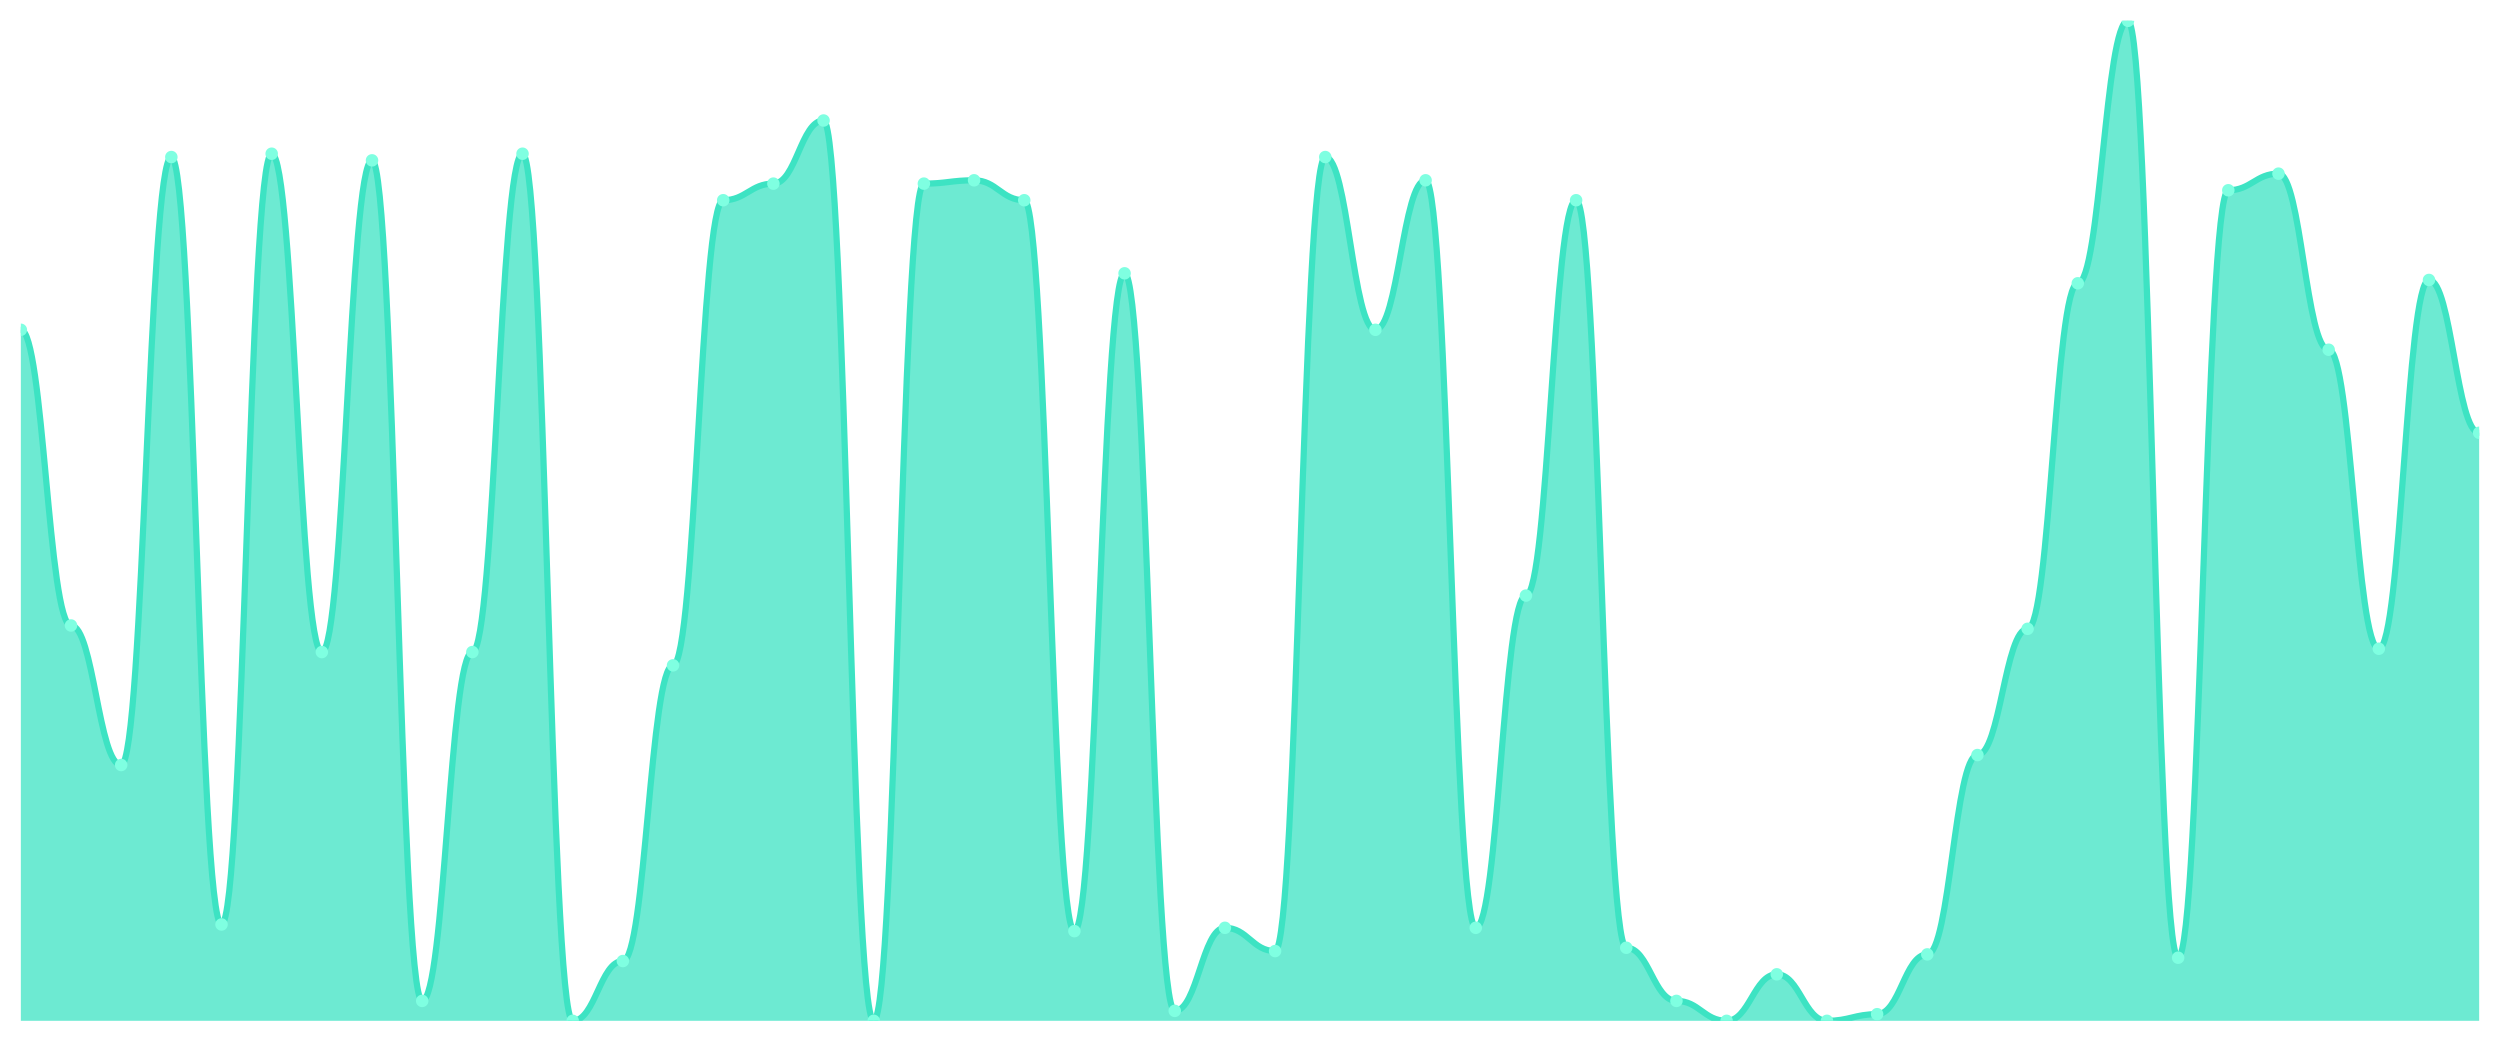
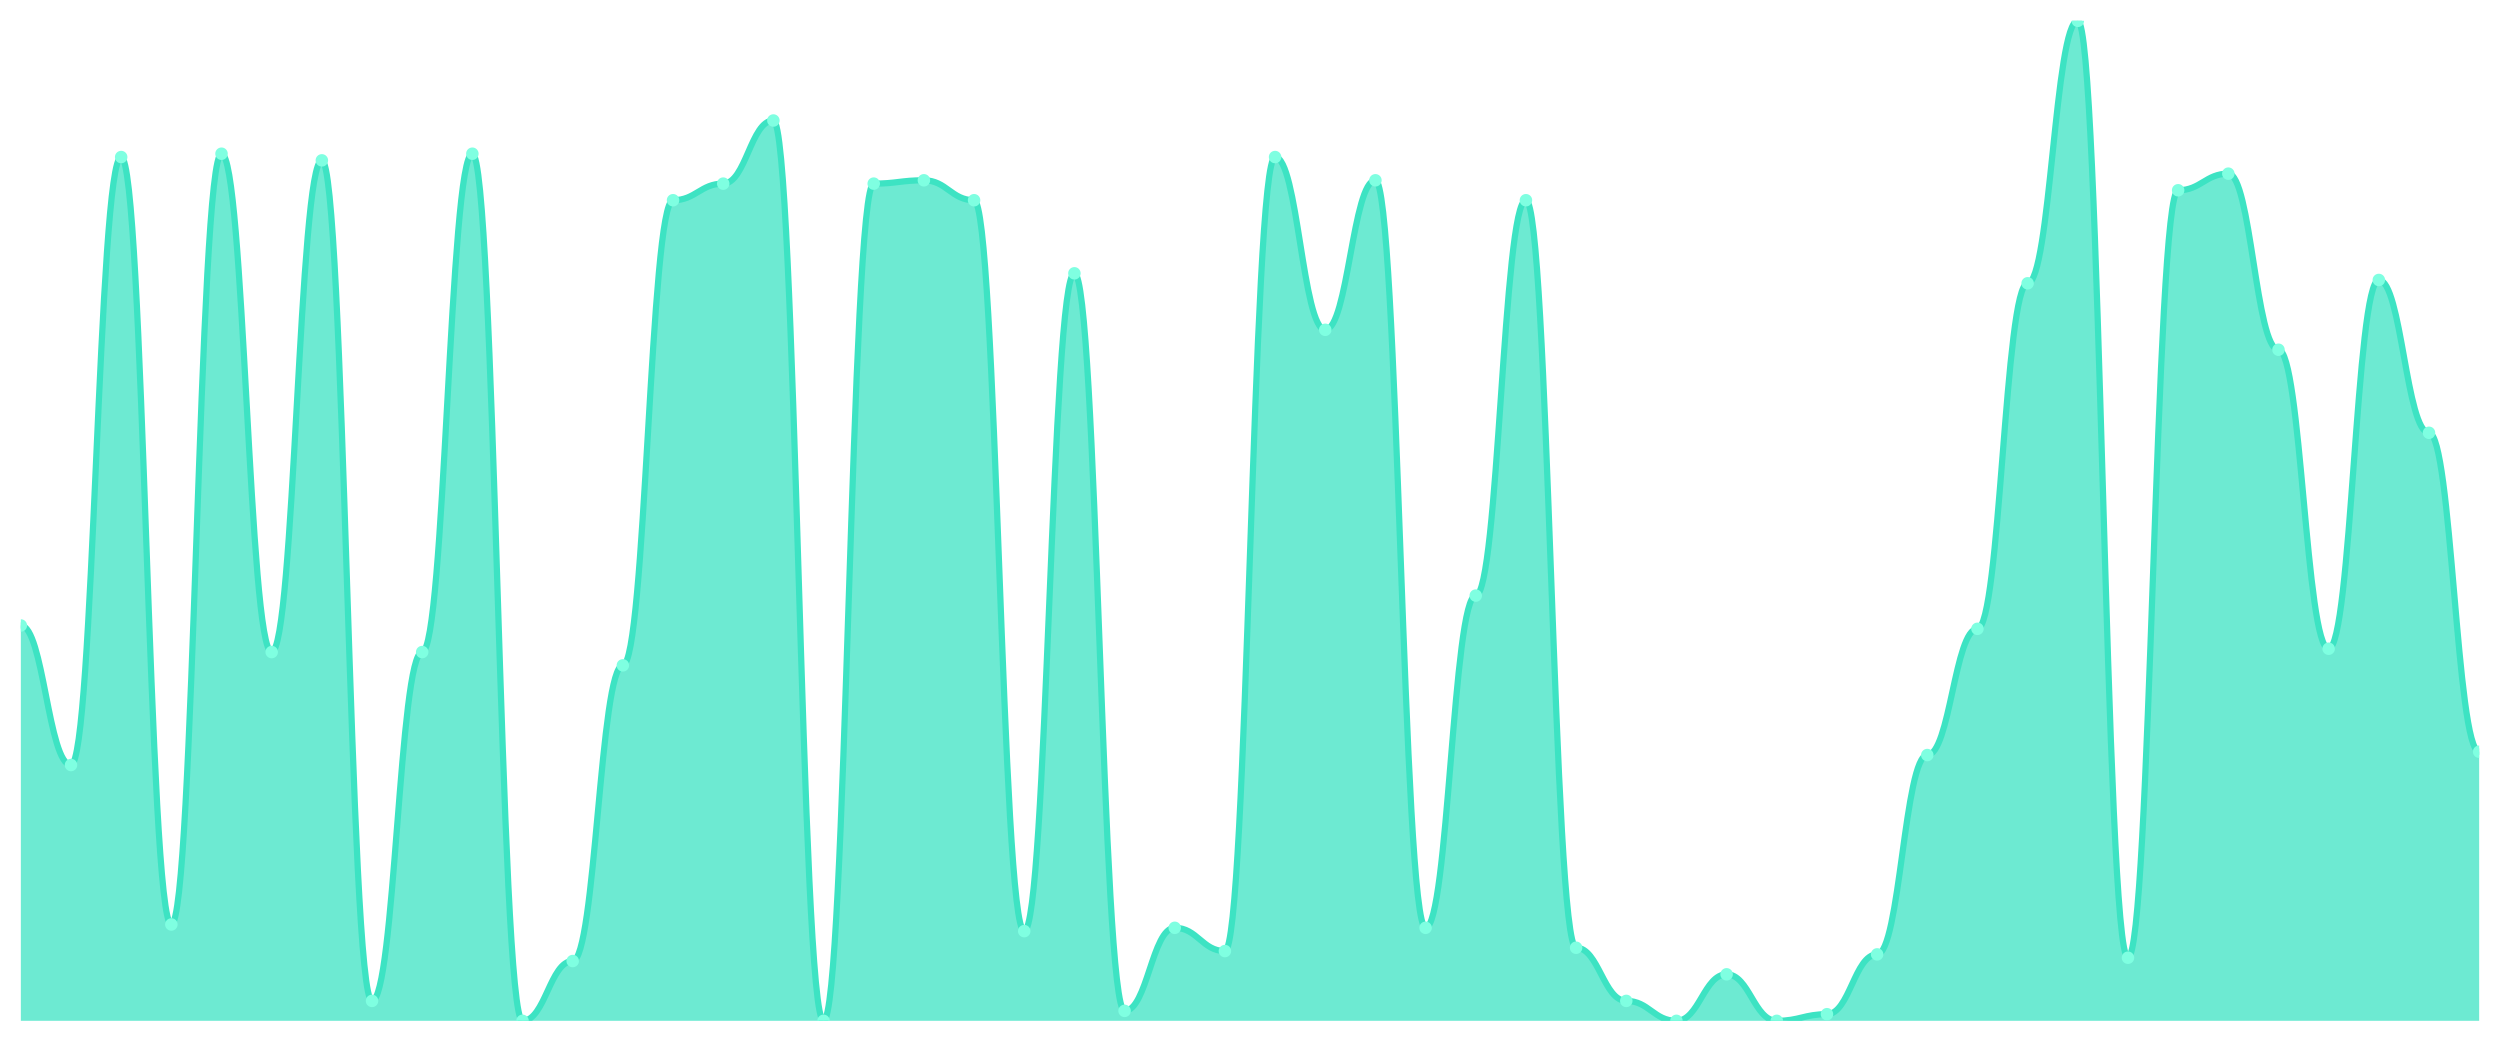
<svg xmlns="http://www.w3.org/2000/svg" viewBox="0 0 1200 500" width="1200" height="500">
  <defs>
    <clipPath id="c">
      <rect x="10" y="10" width="1180" height="480" />
    </clipPath>
  </defs>
  <rect width="1200" height="500" fill="none" />
  <g clip-path="url(#c)">
-     <path d="M 10,490 L 10,158.306 C 20.837,158.306 23.245,300.233 34.082,300.233 C 44.918,300.233 47.327,367.209 58.163,367.209 C 69,367.209 71.408,75.382 82.245,75.382 C 93.082,75.382 95.49,443.754 106.327,443.754 C 117.163,443.754 119.571,73.787 130.408,73.787 C 141.245,73.787 143.653,312.99 154.49,312.99 C 165.327,312.99 167.735,76.977 178.571,76.977 C 189.408,76.977 191.816,480.432 202.653,480.432 C 213.49,480.432 215.898,312.99 226.735,312.99 C 237.571,312.99 239.98,73.787 250.816,73.787 C 261.653,73.787 264.061,490 274.898,490 C 285.735,490 288.143,461.296 298.98,461.296 C 309.816,461.296 312.224,319.369 323.061,319.369 C 333.898,319.369 336.306,96.113 347.143,96.113 C 357.98,96.113 360.388,88.14 371.224,88.14 C 382.061,88.14 384.469,57.841 395.306,57.841 C 406.143,57.841 408.551,490 419.388,490 C 430.224,490 432.633,88.14 443.469,88.14 C 454.306,88.14 456.714,86.545 467.551,86.545 C 478.388,86.545 480.796,96.113 491.633,96.113 C 502.469,96.113 504.878,446.944 515.714,446.944 C 526.551,446.944 528.959,131.196 539.796,131.196 C 550.633,131.196 553.041,485.216 563.878,485.216 C 574.714,485.216 577.122,445.349 587.959,445.349 C 598.796,445.349 601.204,456.512 612.041,456.512 C 622.878,456.512 625.286,75.382 636.122,75.382 C 646.959,75.382 649.367,158.306 660.204,158.306 C 671.041,158.306 673.449,86.545 684.286,86.545 C 695.122,86.545 697.531,445.349 708.367,445.349 C 719.204,445.349 721.612,285.88 732.449,285.88 C 743.286,285.88 745.694,96.113 756.531,96.113 C 767.367,96.113 769.776,454.917 780.612,454.917 C 791.449,454.917 793.857,480.432 804.694,480.432 C 815.531,480.432 817.939,490 828.776,490 C 839.612,490 842.02,467.674 852.857,467.674 C 863.694,467.674 866.102,490 876.939,490 C 887.776,490 890.184,486.811 901.02,486.811 C 911.857,486.811 914.265,458.106 925.102,458.106 C 935.939,458.106 938.347,362.425 949.184,362.425 C 960.02,362.425 962.429,301.827 973.265,301.827 C 984.102,301.827 986.51,135.98 997.347,135.98 C 1008.184,135.98 1010.592,10 1021.429,10 C 1032.265,10 1034.673,459.701 1045.51,459.701 C 1056.347,459.701 1058.755,91.329 1069.592,91.329 C 1080.429,91.329 1082.837,83.355 1093.673,83.355 C 1104.51,83.355 1106.918,167.874 1117.755,167.874 C 1128.592,167.874 1131,311.395 1141.837,311.395 C 1152.673,311.395 1155.082,134.385 1165.918,134.385 C 1176.755,134.385 1179.163,207.741 1190,207.741 L 1190,490 Z" fill="rgba(61,227,195,0.75)" />
-     <path d="M 10,158.306 C 20.837,158.306 23.245,300.233 34.082,300.233 C 44.918,300.233 47.327,367.209 58.163,367.209 C 69,367.209 71.408,75.382 82.245,75.382 C 93.082,75.382 95.49,443.754 106.327,443.754 C 117.163,443.754 119.571,73.787 130.408,73.787 C 141.245,73.787 143.653,312.99 154.49,312.99 C 165.327,312.99 167.735,76.977 178.571,76.977 C 189.408,76.977 191.816,480.432 202.653,480.432 C 213.49,480.432 215.898,312.99 226.735,312.99 C 237.571,312.99 239.98,73.787 250.816,73.787 C 261.653,73.787 264.061,490 274.898,490 C 285.735,490 288.143,461.296 298.98,461.296 C 309.816,461.296 312.224,319.369 323.061,319.369 C 333.898,319.369 336.306,96.113 347.143,96.113 C 357.98,96.113 360.388,88.14 371.224,88.14 C 382.061,88.14 384.469,57.841 395.306,57.841 C 406.143,57.841 408.551,490 419.388,490 C 430.224,490 432.633,88.14 443.469,88.14 C 454.306,88.14 456.714,86.545 467.551,86.545 C 478.388,86.545 480.796,96.113 491.633,96.113 C 502.469,96.113 504.878,446.944 515.714,446.944 C 526.551,446.944 528.959,131.196 539.796,131.196 C 550.633,131.196 553.041,485.216 563.878,485.216 C 574.714,485.216 577.122,445.349 587.959,445.349 C 598.796,445.349 601.204,456.512 612.041,456.512 C 622.878,456.512 625.286,75.382 636.122,75.382 C 646.959,75.382 649.367,158.306 660.204,158.306 C 671.041,158.306 673.449,86.545 684.286,86.545 C 695.122,86.545 697.531,445.349 708.367,445.349 C 719.204,445.349 721.612,285.88 732.449,285.88 C 743.286,285.88 745.694,96.113 756.531,96.113 C 767.367,96.113 769.776,454.917 780.612,454.917 C 791.449,454.917 793.857,480.432 804.694,480.432 C 815.531,480.432 817.939,490 828.776,490 C 839.612,490 842.02,467.674 852.857,467.674 C 863.694,467.674 866.102,490 876.939,490 C 887.776,490 890.184,486.811 901.02,486.811 C 911.857,486.811 914.265,458.106 925.102,458.106 C 935.939,458.106 938.347,362.425 949.184,362.425 C 960.02,362.425 962.429,301.827 973.265,301.827 C 984.102,301.827 986.51,135.98 997.347,135.98 C 1008.184,135.98 1010.592,10 1021.429,10 C 1032.265,10 1034.673,459.701 1045.51,459.701 C 1056.347,459.701 1058.755,91.329 1069.592,91.329 C 1080.429,91.329 1082.837,83.355 1093.673,83.355 C 1104.51,83.355 1106.918,167.874 1117.755,167.874 C 1128.592,167.874 1131,311.395 1141.837,311.395 C 1152.673,311.395 1155.082,134.385 1165.918,134.385 C 1176.755,134.385 1179.163,207.741 1190,207.741" fill="none" stroke="#3de3c3" stroke-width="3" stroke-linecap="round" stroke-linejoin="round" />
-     <circle cx="10" cy="158.306" r="3" fill="#7fffe1" />
-     <circle cx="34.082" cy="300.233" r="3" fill="#7fffe1" />
-     <circle cx="58.163" cy="367.209" r="3" fill="#7fffe1" />
-     <circle cx="82.245" cy="75.382" r="3" fill="#7fffe1" />
-     <circle cx="106.327" cy="443.754" r="3" fill="#7fffe1" />
-     <circle cx="130.408" cy="73.787" r="3" fill="#7fffe1" />
-     <circle cx="154.49" cy="312.99" r="3" fill="#7fffe1" />
-     <circle cx="178.571" cy="76.977" r="3" fill="#7fffe1" />
-     <circle cx="202.653" cy="480.432" r="3" fill="#7fffe1" />
-     <circle cx="226.735" cy="312.99" r="3" fill="#7fffe1" />
-     <circle cx="250.816" cy="73.787" r="3" fill="#7fffe1" />
-     <circle cx="274.898" cy="490" r="3" fill="#7fffe1" />
-     <circle cx="298.98" cy="461.296" r="3" fill="#7fffe1" />
-     <circle cx="323.061" cy="319.369" r="3" fill="#7fffe1" />
-     <circle cx="347.143" cy="96.113" r="3" fill="#7fffe1" />
-     <circle cx="371.224" cy="88.14" r="3" fill="#7fffe1" />
-     <circle cx="395.306" cy="57.841" r="3" fill="#7fffe1" />
-     <circle cx="419.388" cy="490" r="3" fill="#7fffe1" />
-     <circle cx="443.469" cy="88.14" r="3" fill="#7fffe1" />
-     <circle cx="467.551" cy="86.545" r="3" fill="#7fffe1" />
-     <circle cx="491.633" cy="96.113" r="3" fill="#7fffe1" />
-     <circle cx="515.714" cy="446.944" r="3" fill="#7fffe1" />
-     <circle cx="539.796" cy="131.196" r="3" fill="#7fffe1" />
-     <circle cx="563.878" cy="485.216" r="3" fill="#7fffe1" />
-     <circle cx="587.959" cy="445.349" r="3" fill="#7fffe1" />
-     <circle cx="612.041" cy="456.512" r="3" fill="#7fffe1" />
-     <circle cx="636.122" cy="75.382" r="3" fill="#7fffe1" />
-     <circle cx="660.204" cy="158.306" r="3" fill="#7fffe1" />
-     <circle cx="684.286" cy="86.545" r="3" fill="#7fffe1" />
-     <circle cx="708.367" cy="445.349" r="3" fill="#7fffe1" />
-     <circle cx="732.449" cy="285.88" r="3" fill="#7fffe1" />
-     <circle cx="756.531" cy="96.113" r="3" fill="#7fffe1" />
-     <circle cx="780.612" cy="454.917" r="3" fill="#7fffe1" />
-     <circle cx="804.694" cy="480.432" r="3" fill="#7fffe1" />
-     <circle cx="828.776" cy="490" r="3" fill="#7fffe1" />
-     <circle cx="852.857" cy="467.674" r="3" fill="#7fffe1" />
-     <circle cx="876.939" cy="490" r="3" fill="#7fffe1" />
-     <circle cx="901.02" cy="486.811" r="3" fill="#7fffe1" />
-     <circle cx="925.102" cy="458.106" r="3" fill="#7fffe1" />
-     <circle cx="949.184" cy="362.425" r="3" fill="#7fffe1" />
-     <circle cx="973.265" cy="301.827" r="3" fill="#7fffe1" />
-     <circle cx="997.347" cy="135.98" r="3" fill="#7fffe1" />
-     <circle cx="1021.429" cy="10" r="3" fill="#7fffe1" />
-     <circle cx="1045.51" cy="459.701" r="3" fill="#7fffe1" />
-     <circle cx="1069.592" cy="91.329" r="3" fill="#7fffe1" />
-     <circle cx="1093.673" cy="83.355" r="3" fill="#7fffe1" />
-     <circle cx="1117.755" cy="167.874" r="3" fill="#7fffe1" />
-     <circle cx="1141.837" cy="311.395" r="3" fill="#7fffe1" />
-     <circle cx="1165.918" cy="134.385" r="3" fill="#7fffe1" />
-     <circle cx="1190" cy="207.741" r="3" fill="#7fffe1" />
+     <path d="M 10,490 L 10,300.233 C 20.837,300.233 23.245,367.209 34.082,367.209 C 44.918,367.209 47.327,75.382 58.163,75.382 C 69,75.382 71.408,443.754 82.245,443.754 C 93.082,443.754 95.49,73.787 106.327,73.787 C 117.163,73.787 119.571,312.99 130.408,312.99 C 141.245,312.99 143.653,76.977 154.49,76.977 C 165.327,76.977 167.735,480.432 178.571,480.432 C 189.408,480.432 191.816,312.99 202.653,312.99 C 213.49,312.99 215.898,73.787 226.735,73.787 C 237.571,73.787 239.98,490 250.816,490 C 261.653,490 264.061,461.296 274.898,461.296 C 285.735,461.296 288.143,319.369 298.98,319.369 C 309.816,319.369 312.224,96.113 323.061,96.113 C 333.898,96.113 336.306,88.14 347.143,88.14 C 357.98,88.14 360.388,57.841 371.224,57.841 C 382.061,57.841 384.469,490 395.306,490 C 406.143,490 408.551,88.14 419.388,88.14 C 430.224,88.14 432.633,86.545 443.469,86.545 C 454.306,86.545 456.714,96.113 467.551,96.113 C 478.388,96.113 480.796,446.944 491.633,446.944 C 502.469,446.944 504.878,131.196 515.714,131.196 C 526.551,131.196 528.959,485.216 539.796,485.216 C 550.633,485.216 553.041,445.349 563.878,445.349 C 574.714,445.349 577.122,456.512 587.959,456.512 C 598.796,456.512 601.204,75.382 612.041,75.382 C 622.878,75.382 625.286,158.306 636.122,158.306 C 646.959,158.306 649.367,86.545 660.204,86.545 C 671.041,86.545 673.449,445.349 684.286,445.349 C 695.122,445.349 697.531,285.88 708.367,285.88 C 719.204,285.88 721.612,96.113 732.449,96.113 C 743.286,96.113 745.694,454.917 756.531,454.917 C 767.367,454.917 769.776,480.432 780.612,480.432 C 791.449,480.432 793.857,490 804.694,490 C 815.531,490 817.939,467.674 828.776,467.674 C 839.612,467.674 842.02,490 852.857,490 C 863.694,490 866.102,486.811 876.939,486.811 C 887.776,486.811 890.184,458.106 901.02,458.106 C 911.857,458.106 914.265,362.425 925.102,362.425 C 935.939,362.425 938.347,301.827 949.184,301.827 C 960.02,301.827 962.429,135.98 973.265,135.98 C 984.102,135.98 986.51,10 997.347,10 C 1008.184,10 1010.592,459.701 1021.429,459.701 C 1032.265,459.701 1034.673,91.329 1045.51,91.329 C 1056.347,91.329 1058.755,83.355 1069.592,83.355 C 1080.429,83.355 1082.837,167.874 1093.673,167.874 C 1104.51,167.874 1106.918,311.395 1117.755,311.395 C 1128.592,311.395 1131,134.385 1141.837,134.385 C 1152.673,134.385 1155.082,207.741 1165.918,207.741 C 1176.755,207.741 1179.163,360.831 1190,360.831 L 1190,490 Z" fill="rgba(61,227,195,0.75)" />
+     <path d="M 10,300.233 C 20.837,300.233 23.245,367.209 34.082,367.209 C 44.918,367.209 47.327,75.382 58.163,75.382 C 69,75.382 71.408,443.754 82.245,443.754 C 93.082,443.754 95.49,73.787 106.327,73.787 C 117.163,73.787 119.571,312.99 130.408,312.99 C 141.245,312.99 143.653,76.977 154.49,76.977 C 165.327,76.977 167.735,480.432 178.571,480.432 C 189.408,480.432 191.816,312.99 202.653,312.99 C 213.49,312.99 215.898,73.787 226.735,73.787 C 237.571,73.787 239.98,490 250.816,490 C 261.653,490 264.061,461.296 274.898,461.296 C 285.735,461.296 288.143,319.369 298.98,319.369 C 309.816,319.369 312.224,96.113 323.061,96.113 C 333.898,96.113 336.306,88.14 347.143,88.14 C 357.98,88.14 360.388,57.841 371.224,57.841 C 382.061,57.841 384.469,490 395.306,490 C 406.143,490 408.551,88.14 419.388,88.14 C 430.224,88.14 432.633,86.545 443.469,86.545 C 454.306,86.545 456.714,96.113 467.551,96.113 C 478.388,96.113 480.796,446.944 491.633,446.944 C 502.469,446.944 504.878,131.196 515.714,131.196 C 526.551,131.196 528.959,485.216 539.796,485.216 C 550.633,485.216 553.041,445.349 563.878,445.349 C 574.714,445.349 577.122,456.512 587.959,456.512 C 598.796,456.512 601.204,75.382 612.041,75.382 C 622.878,75.382 625.286,158.306 636.122,158.306 C 646.959,158.306 649.367,86.545 660.204,86.545 C 671.041,86.545 673.449,445.349 684.286,445.349 C 695.122,445.349 697.531,285.88 708.367,285.88 C 719.204,285.88 721.612,96.113 732.449,96.113 C 743.286,96.113 745.694,454.917 756.531,454.917 C 767.367,454.917 769.776,480.432 780.612,480.432 C 791.449,480.432 793.857,490 804.694,490 C 815.531,490 817.939,467.674 828.776,467.674 C 839.612,467.674 842.02,490 852.857,490 C 863.694,490 866.102,486.811 876.939,486.811 C 887.776,486.811 890.184,458.106 901.02,458.106 C 911.857,458.106 914.265,362.425 925.102,362.425 C 935.939,362.425 938.347,301.827 949.184,301.827 C 960.02,301.827 962.429,135.98 973.265,135.98 C 984.102,135.98 986.51,10 997.347,10 C 1008.184,10 1010.592,459.701 1021.429,459.701 C 1032.265,459.701 1034.673,91.329 1045.51,91.329 C 1056.347,91.329 1058.755,83.355 1069.592,83.355 C 1080.429,83.355 1082.837,167.874 1093.673,167.874 C 1104.51,167.874 1106.918,311.395 1117.755,311.395 C 1128.592,311.395 1131,134.385 1141.837,134.385 C 1152.673,134.385 1155.082,207.741 1165.918,207.741 C 1176.755,207.741 1179.163,360.831 1190,360.831" fill="none" stroke="#3de3c3" stroke-width="3" stroke-linecap="round" stroke-linejoin="round" />
+     <circle cx="10" cy="300.233" r="3" fill="#7fffe1" />
+     <circle cx="34.082" cy="367.209" r="3" fill="#7fffe1" />
+     <circle cx="58.163" cy="75.382" r="3" fill="#7fffe1" />
+     <circle cx="82.245" cy="443.754" r="3" fill="#7fffe1" />
+     <circle cx="106.327" cy="73.787" r="3" fill="#7fffe1" />
+     <circle cx="130.408" cy="312.99" r="3" fill="#7fffe1" />
+     <circle cx="154.49" cy="76.977" r="3" fill="#7fffe1" />
+     <circle cx="178.571" cy="480.432" r="3" fill="#7fffe1" />
+     <circle cx="202.653" cy="312.99" r="3" fill="#7fffe1" />
+     <circle cx="226.735" cy="73.787" r="3" fill="#7fffe1" />
+     <circle cx="250.816" cy="490" r="3" fill="#7fffe1" />
+     <circle cx="274.898" cy="461.296" r="3" fill="#7fffe1" />
+     <circle cx="298.98" cy="319.369" r="3" fill="#7fffe1" />
+     <circle cx="323.061" cy="96.113" r="3" fill="#7fffe1" />
+     <circle cx="347.143" cy="88.14" r="3" fill="#7fffe1" />
+     <circle cx="371.224" cy="57.841" r="3" fill="#7fffe1" />
+     <circle cx="395.306" cy="490" r="3" fill="#7fffe1" />
+     <circle cx="419.388" cy="88.14" r="3" fill="#7fffe1" />
+     <circle cx="443.469" cy="86.545" r="3" fill="#7fffe1" />
+     <circle cx="467.551" cy="96.113" r="3" fill="#7fffe1" />
+     <circle cx="491.633" cy="446.944" r="3" fill="#7fffe1" />
+     <circle cx="515.714" cy="131.196" r="3" fill="#7fffe1" />
+     <circle cx="539.796" cy="485.216" r="3" fill="#7fffe1" />
+     <circle cx="563.878" cy="445.349" r="3" fill="#7fffe1" />
+     <circle cx="587.959" cy="456.512" r="3" fill="#7fffe1" />
+     <circle cx="612.041" cy="75.382" r="3" fill="#7fffe1" />
+     <circle cx="636.122" cy="158.306" r="3" fill="#7fffe1" />
+     <circle cx="660.204" cy="86.545" r="3" fill="#7fffe1" />
+     <circle cx="684.286" cy="445.349" r="3" fill="#7fffe1" />
+     <circle cx="708.367" cy="285.88" r="3" fill="#7fffe1" />
+     <circle cx="732.449" cy="96.113" r="3" fill="#7fffe1" />
+     <circle cx="756.531" cy="454.917" r="3" fill="#7fffe1" />
+     <circle cx="780.612" cy="480.432" r="3" fill="#7fffe1" />
+     <circle cx="804.694" cy="490" r="3" fill="#7fffe1" />
+     <circle cx="828.776" cy="467.674" r="3" fill="#7fffe1" />
+     <circle cx="852.857" cy="490" r="3" fill="#7fffe1" />
+     <circle cx="876.939" cy="486.811" r="3" fill="#7fffe1" />
+     <circle cx="901.02" cy="458.106" r="3" fill="#7fffe1" />
+     <circle cx="925.102" cy="362.425" r="3" fill="#7fffe1" />
+     <circle cx="949.184" cy="301.827" r="3" fill="#7fffe1" />
+     <circle cx="973.265" cy="135.98" r="3" fill="#7fffe1" />
+     <circle cx="997.347" cy="10" r="3" fill="#7fffe1" />
+     <circle cx="1021.429" cy="459.701" r="3" fill="#7fffe1" />
+     <circle cx="1045.51" cy="91.329" r="3" fill="#7fffe1" />
+     <circle cx="1069.592" cy="83.355" r="3" fill="#7fffe1" />
+     <circle cx="1093.673" cy="167.874" r="3" fill="#7fffe1" />
+     <circle cx="1117.755" cy="311.395" r="3" fill="#7fffe1" />
+     <circle cx="1141.837" cy="134.385" r="3" fill="#7fffe1" />
+     <circle cx="1165.918" cy="207.741" r="3" fill="#7fffe1" />
+     <circle cx="1190" cy="360.831" r="3" fill="#7fffe1" />
  </g>
</svg>
